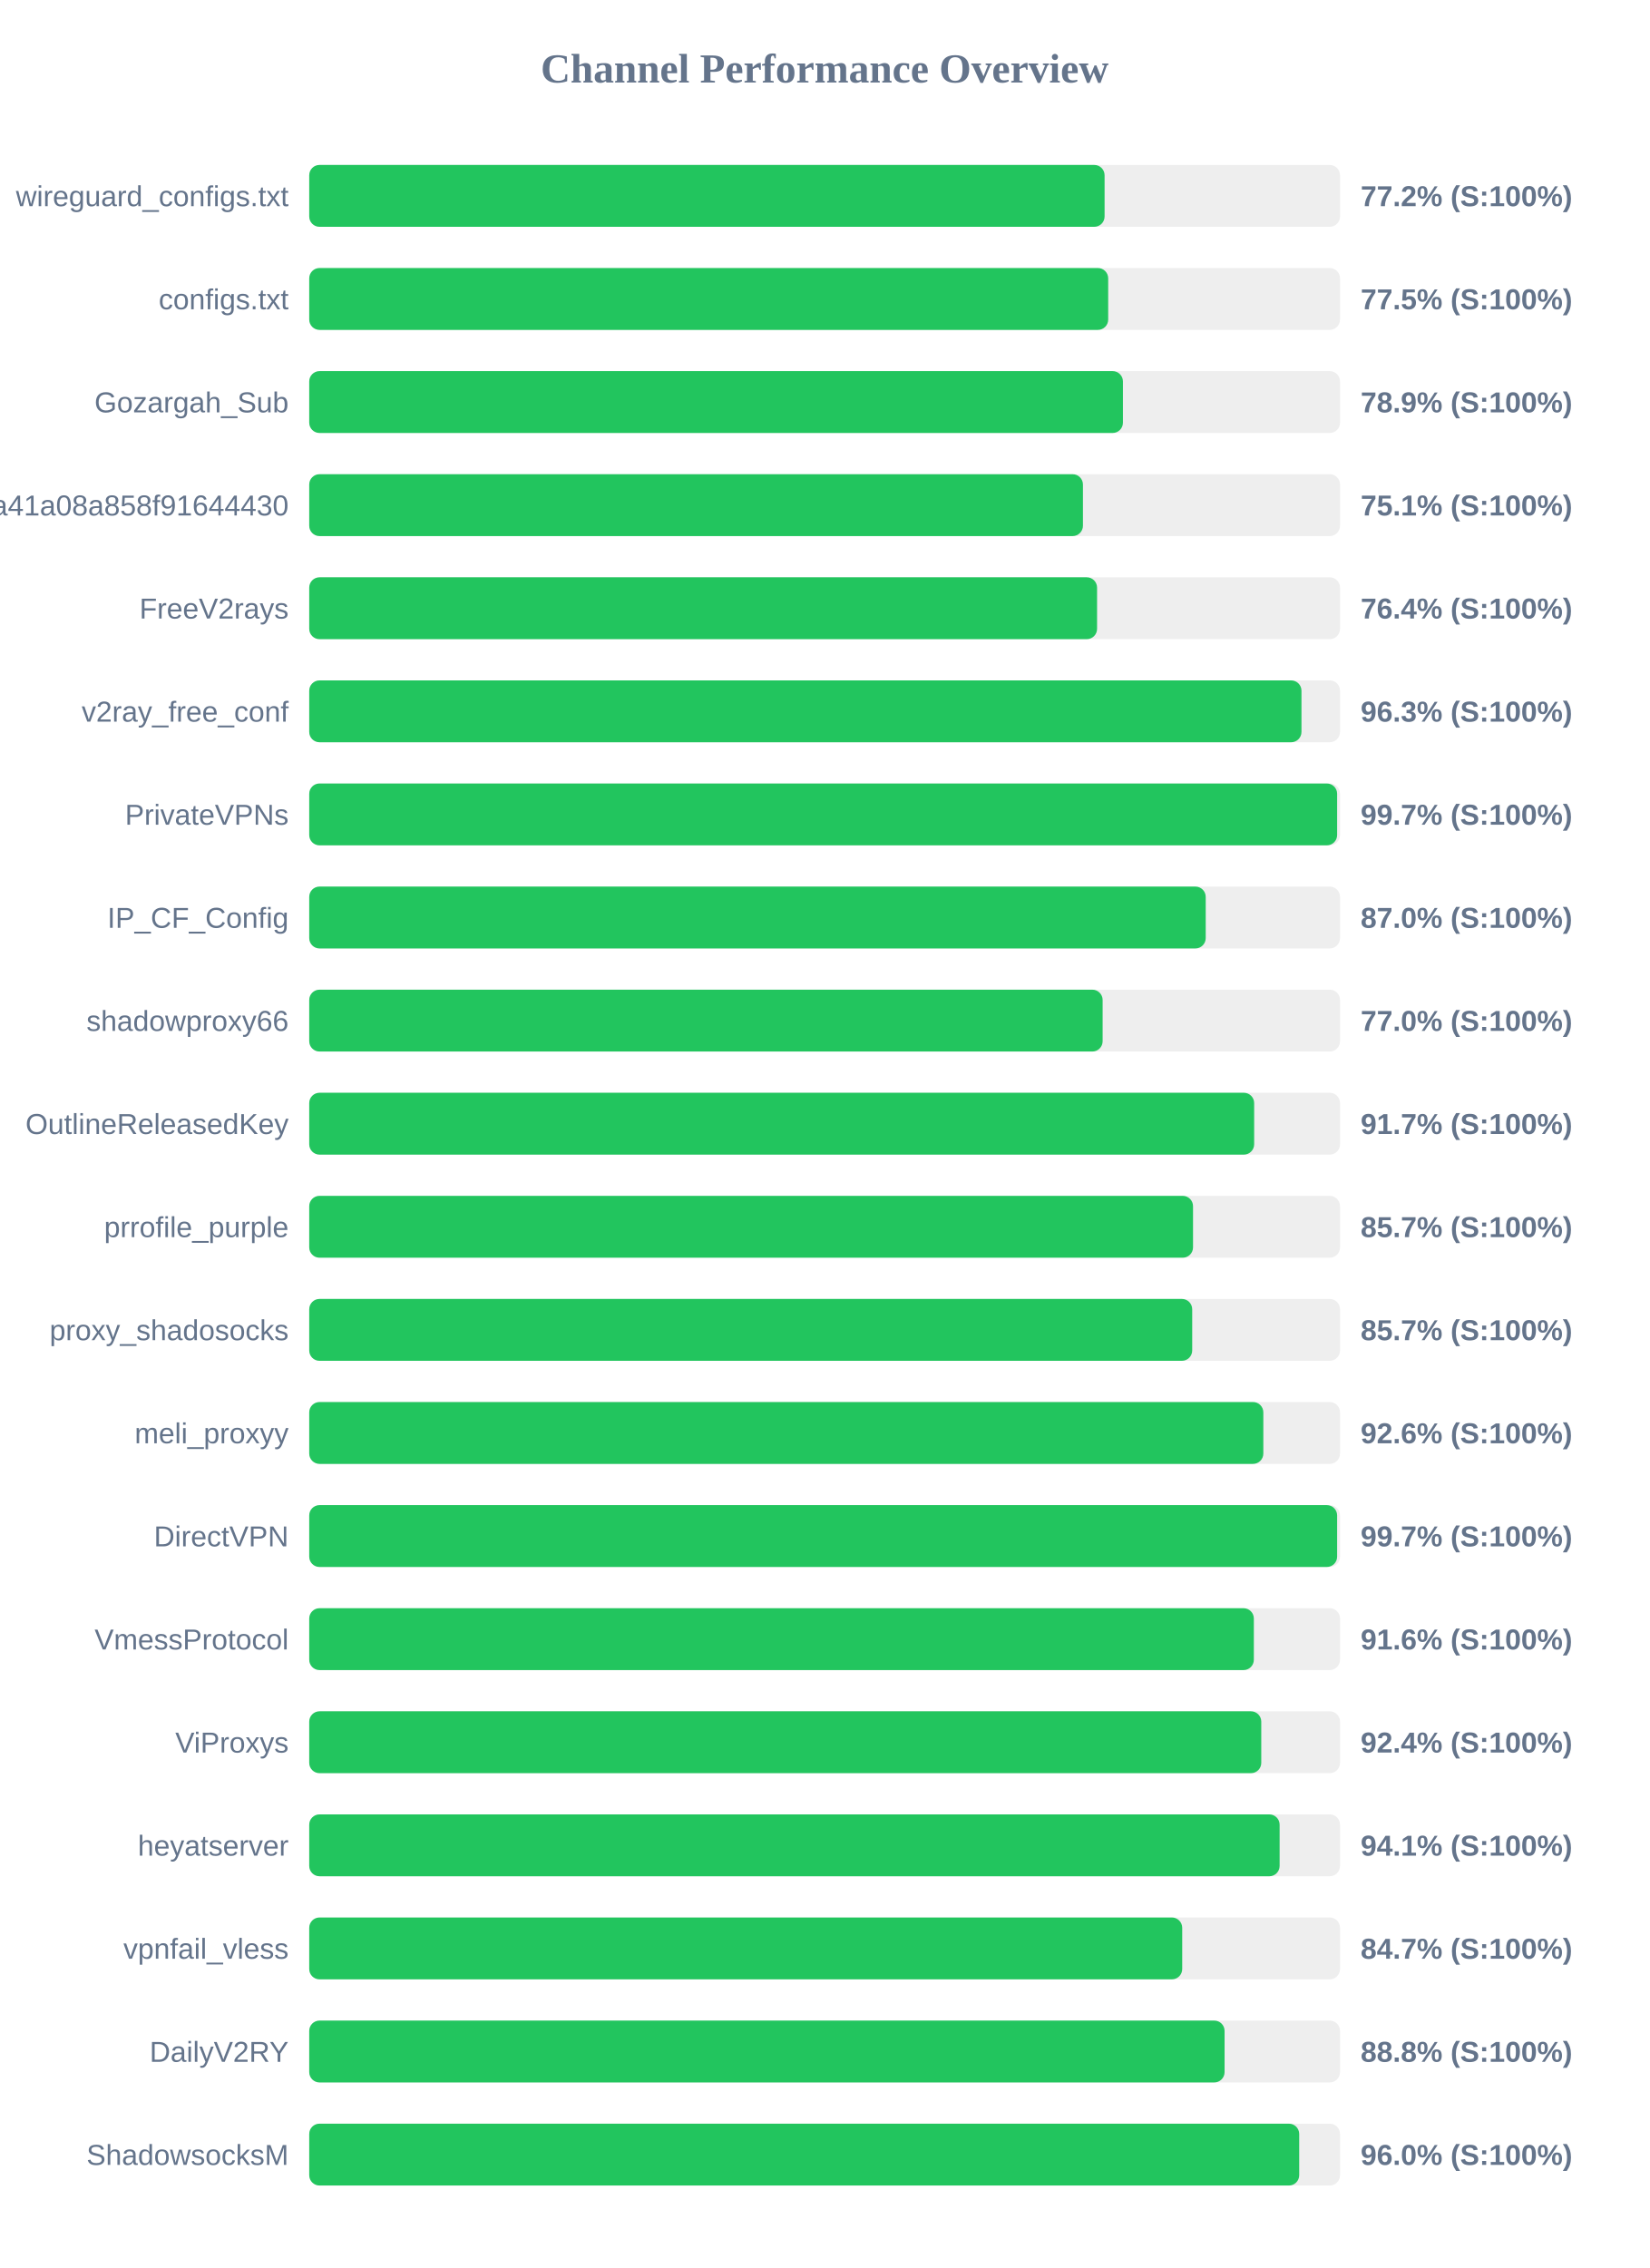
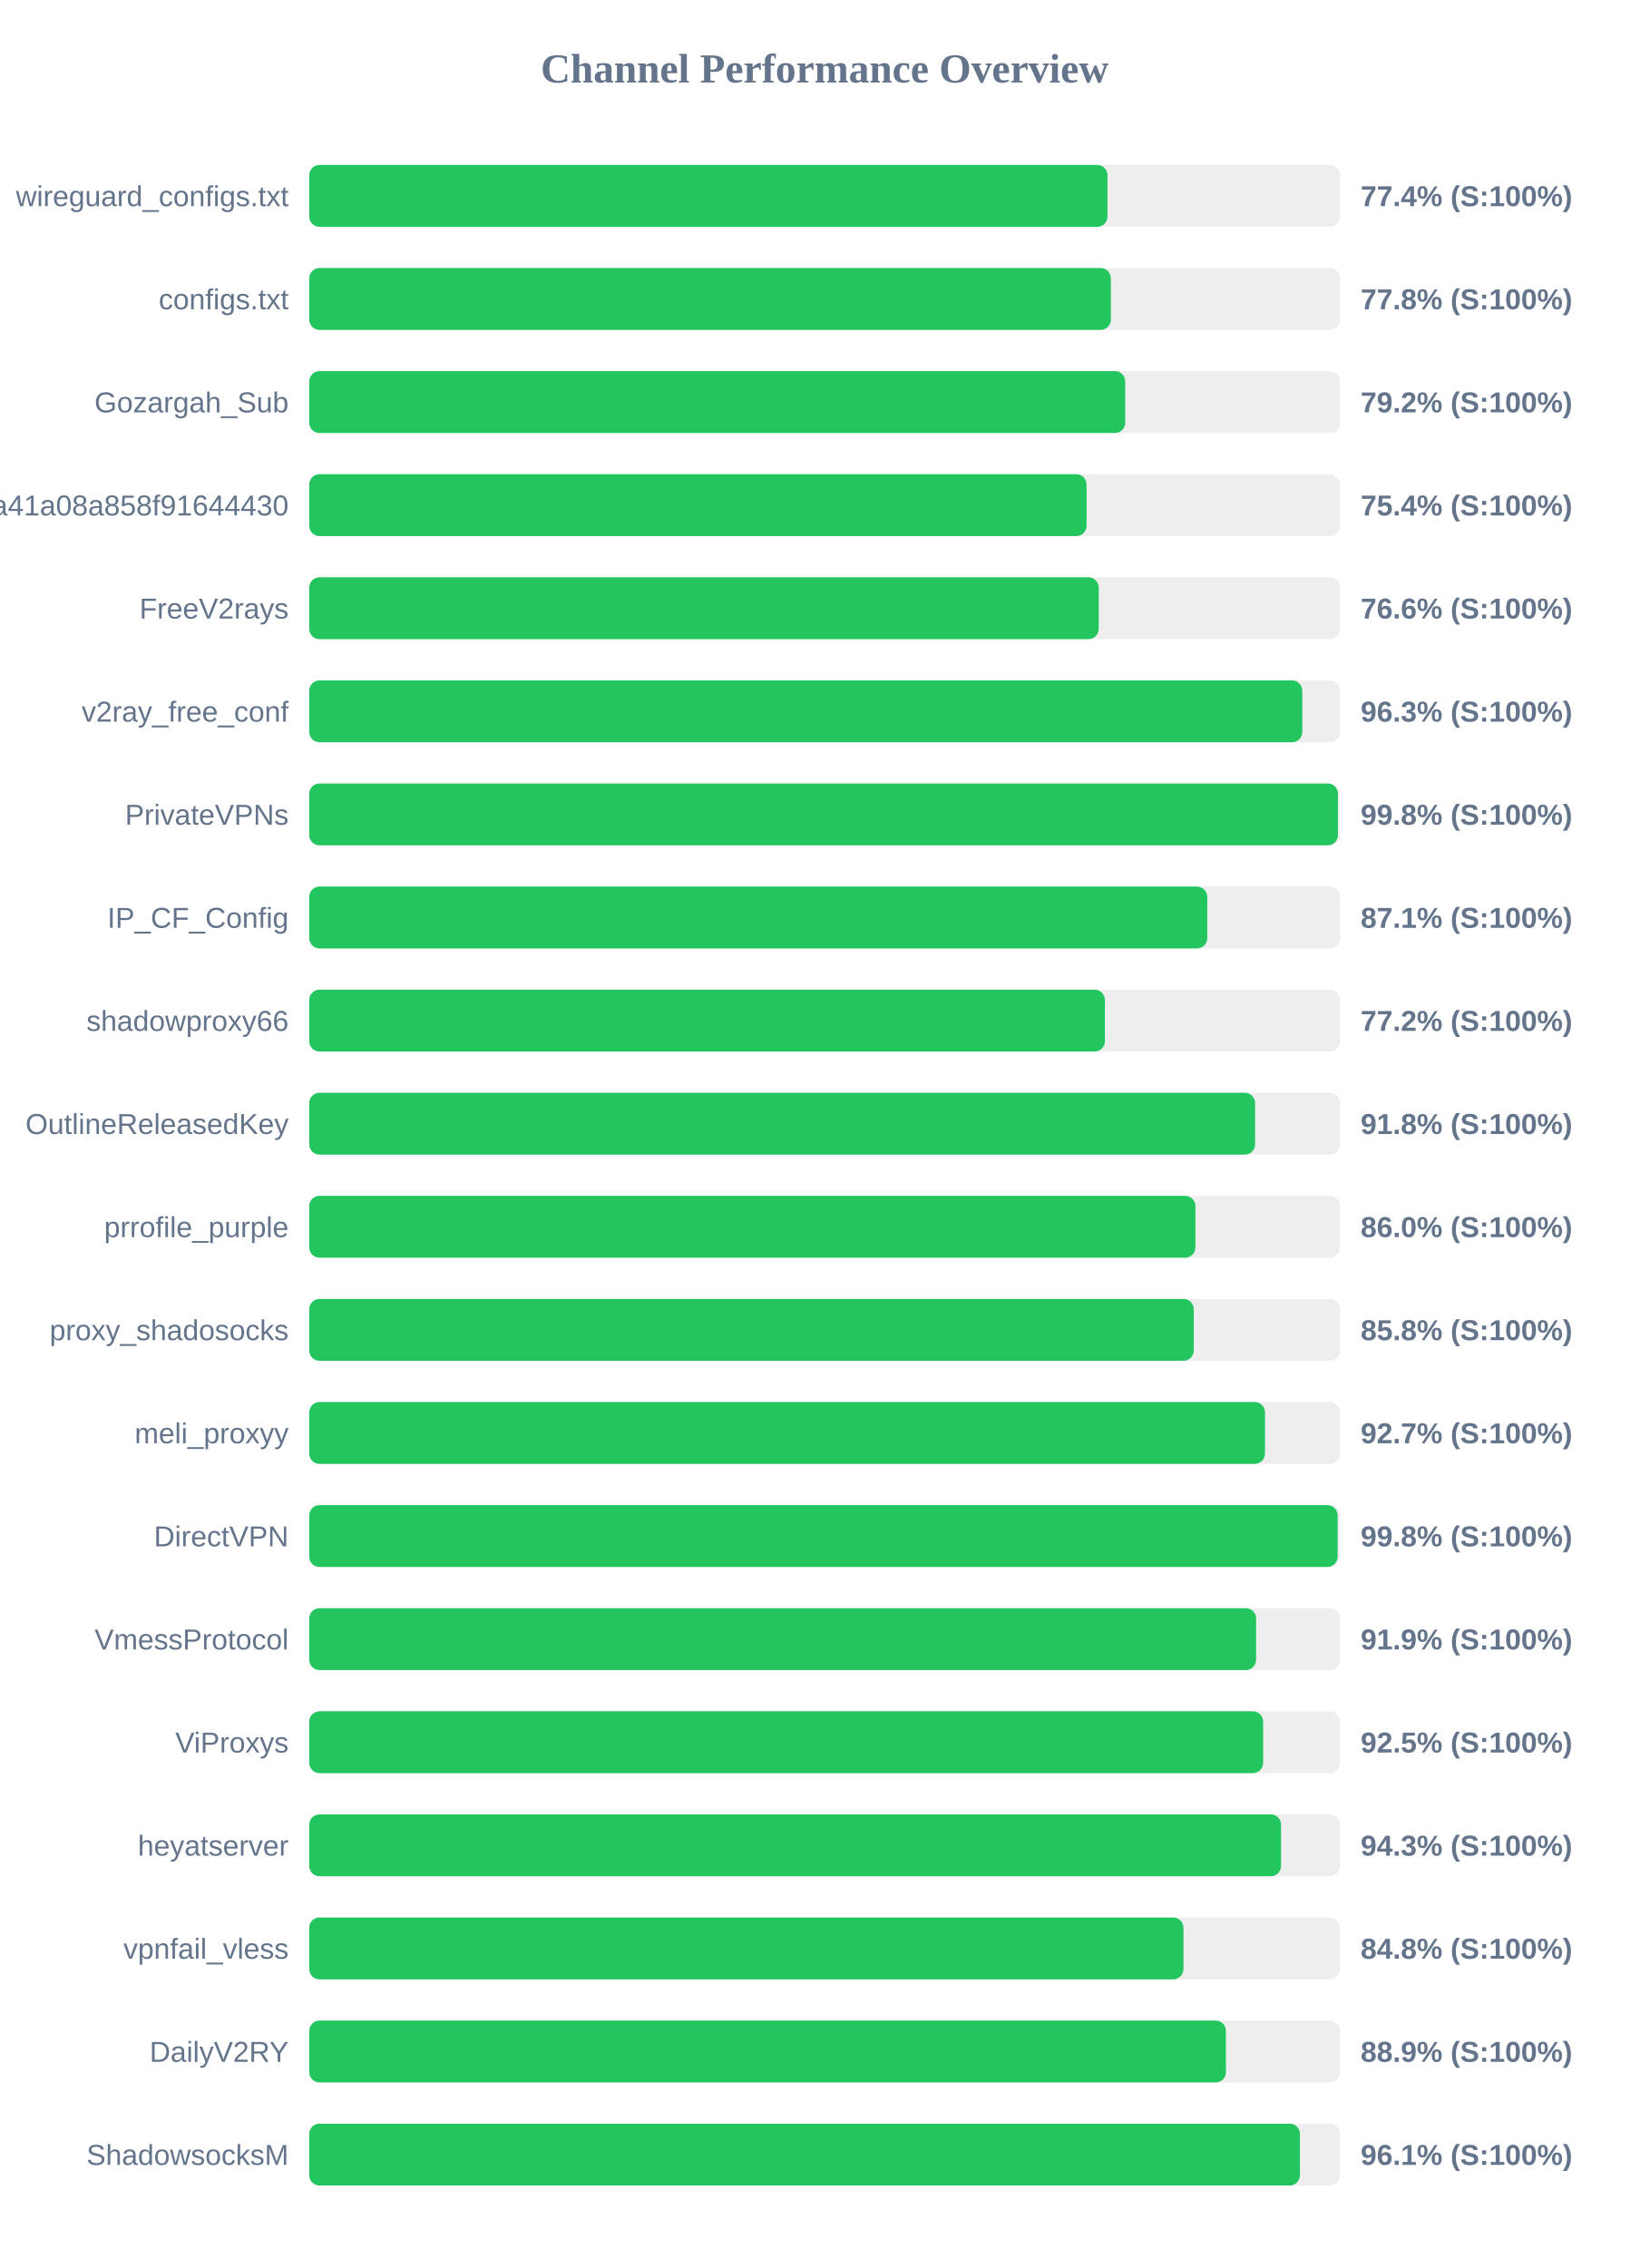
<svg xmlns="http://www.w3.org/2000/svg" width="800" height="1100" version="1.1">
  <style>
        .row { font: 14px Arial; fill: #64748b; }
        .score { font: bold 14px Arial; fill: #64748b; }
    </style>
  <text x="400" y="40" text-anchor="middle" font-size="20px" font-weight="bold" fill="#64748b">Channel Performance Overview</text>
  <rect x="150" y="80" width="500" height="30" fill="#eee" rx="5" />
-   <rect x="150" y="80" width="385.8" height="30" fill="#22c55e" rx="5" />
+   <rect x="150" y="80" width="387.2" height="30" fill="#22c55e" rx="5" />
  <text x="140" y="100" text-anchor="end" class="row">wireguard_configs.txt</text>
-   <text x="660" y="100" text-anchor="start" class="score">77.2% (S:100%)</text>
+   <text x="660" y="100" text-anchor="start" class="score">77.4% (S:100%)</text>
  <rect x="150" y="130" width="500" height="30" fill="#eee" rx="5" />
-   <rect x="150" y="130" width="387.55" height="30" fill="#22c55e" rx="5" />
+   <rect x="150" y="130" width="388.85" height="30" fill="#22c55e" rx="5" />
  <text x="140" y="150" text-anchor="end" class="row">configs.txt</text>
-   <text x="660" y="150" text-anchor="start" class="score">77.5% (S:100%)</text>
+   <text x="660" y="150" text-anchor="start" class="score">77.8% (S:100%)</text>
  <rect x="150" y="180" width="500" height="30" fill="#eee" rx="5" />
-   <rect x="150" y="180" width="394.7" height="30" fill="#22c55e" rx="5" />
+   <rect x="150" y="180" width="395.8" height="30" fill="#22c55e" rx="5" />
  <text x="140" y="200" text-anchor="end" class="row">Gozargah_Sub</text>
-   <text x="660" y="200" text-anchor="start" class="score">78.9% (S:100%)</text>
+   <text x="660" y="200" text-anchor="start" class="score">79.2% (S:100%)</text>
  <rect x="150" y="230" width="500" height="30" fill="#eee" rx="5" />
-   <rect x="150" y="230" width="375.3" height="30" fill="#22c55e" rx="5" />
+   <rect x="150" y="230" width="377.05" height="30" fill="#22c55e" rx="5" />
  <text x="140" y="250" text-anchor="end" class="row">subscribe?token=fed4ab7c582c2a41a08a858f91644430</text>
-   <text x="660" y="250" text-anchor="start" class="score">75.1% (S:100%)</text>
+   <text x="660" y="250" text-anchor="start" class="score">75.4% (S:100%)</text>
  <rect x="150" y="280" width="500" height="30" fill="#eee" rx="5" />
-   <rect x="150" y="280" width="382.15" height="30" fill="#22c55e" rx="5" />
+   <rect x="150" y="280" width="382.95" height="30" fill="#22c55e" rx="5" />
  <text x="140" y="300" text-anchor="end" class="row">FreeV2rays</text>
-   <text x="660" y="300" text-anchor="start" class="score">76.4% (S:100%)</text>
+   <text x="660" y="300" text-anchor="start" class="score">76.6% (S:100%)</text>
  <rect x="150" y="330" width="500" height="30" fill="#eee" rx="5" />
-   <rect x="150" y="330" width="481.3" height="30" fill="#22c55e" rx="5" />
+   <rect x="150" y="330" width="481.7" height="30" fill="#22c55e" rx="5" />
  <text x="140" y="350" text-anchor="end" class="row">v2ray_free_conf</text>
  <text x="660" y="350" text-anchor="start" class="score">96.3% (S:100%)</text>
  <rect x="150" y="380" width="500" height="30" fill="#eee" rx="5" />
-   <rect x="150" y="380" width="498.6" height="30" fill="#22c55e" rx="5" />
+   <rect x="150" y="380" width="499.0" height="30" fill="#22c55e" rx="5" />
  <text x="140" y="400" text-anchor="end" class="row">PrivateVPNs</text>
-   <text x="660" y="400" text-anchor="start" class="score">99.7% (S:100%)</text>
+   <text x="660" y="400" text-anchor="start" class="score">99.8% (S:100%)</text>
  <rect x="150" y="430" width="500" height="30" fill="#eee" rx="5" />
-   <rect x="150" y="430" width="434.85" height="30" fill="#22c55e" rx="5" />
+   <rect x="150" y="430" width="435.6" height="30" fill="#22c55e" rx="5" />
  <text x="140" y="450" text-anchor="end" class="row">IP_CF_Config</text>
-   <text x="660" y="450" text-anchor="start" class="score">87.0% (S:100%)</text>
+   <text x="660" y="450" text-anchor="start" class="score">87.1% (S:100%)</text>
  <rect x="150" y="480" width="500" height="30" fill="#eee" rx="5" />
-   <rect x="150" y="480" width="384.85" height="30" fill="#22c55e" rx="5" />
+   <rect x="150" y="480" width="385.95" height="30" fill="#22c55e" rx="5" />
  <text x="140" y="500" text-anchor="end" class="row">shadowproxy66</text>
-   <text x="660" y="500" text-anchor="start" class="score">77.0% (S:100%)</text>
+   <text x="660" y="500" text-anchor="start" class="score">77.2% (S:100%)</text>
  <rect x="150" y="530" width="500" height="30" fill="#eee" rx="5" />
-   <rect x="150" y="530" width="458.35" height="30" fill="#22c55e" rx="5" />
+   <rect x="150" y="530" width="458.8" height="30" fill="#22c55e" rx="5" />
  <text x="140" y="550" text-anchor="end" class="row">OutlineReleasedKey</text>
-   <text x="660" y="550" text-anchor="start" class="score">91.7% (S:100%)</text>
+   <text x="660" y="550" text-anchor="start" class="score">91.8% (S:100%)</text>
  <rect x="150" y="580" width="500" height="30" fill="#eee" rx="5" />
-   <rect x="150" y="580" width="428.7" height="30" fill="#22c55e" rx="5" />
+   <rect x="150" y="580" width="429.85" height="30" fill="#22c55e" rx="5" />
  <text x="140" y="600" text-anchor="end" class="row">prrofile_purple</text>
-   <text x="660" y="600" text-anchor="start" class="score">85.7% (S:100%)</text>
+   <text x="660" y="600" text-anchor="start" class="score">86.0% (S:100%)</text>
  <rect x="150" y="630" width="500" height="30" fill="#eee" rx="5" />
-   <rect x="150" y="630" width="428.3" height="30" fill="#22c55e" rx="5" />
+   <rect x="150" y="630" width="429.05" height="30" fill="#22c55e" rx="5" />
  <text x="140" y="650" text-anchor="end" class="row">proxy_shadosocks</text>
-   <text x="660" y="650" text-anchor="start" class="score">85.7% (S:100%)</text>
+   <text x="660" y="650" text-anchor="start" class="score">85.8% (S:100%)</text>
  <rect x="150" y="680" width="500" height="30" fill="#eee" rx="5" />
-   <rect x="150" y="680" width="462.8" height="30" fill="#22c55e" rx="5" />
+   <rect x="150" y="680" width="463.6" height="30" fill="#22c55e" rx="5" />
  <text x="140" y="700" text-anchor="end" class="row">meli_proxyy</text>
-   <text x="660" y="700" text-anchor="start" class="score">92.6% (S:100%)</text>
+   <text x="660" y="700" text-anchor="start" class="score">92.7% (S:100%)</text>
  <rect x="150" y="730" width="500" height="30" fill="#eee" rx="5" />
-   <rect x="150" y="730" width="498.6" height="30" fill="#22c55e" rx="5" />
+   <rect x="150" y="730" width="498.85" height="30" fill="#22c55e" rx="5" />
  <text x="140" y="750" text-anchor="end" class="row">DirectVPN</text>
-   <text x="660" y="750" text-anchor="start" class="score">99.7% (S:100%)</text>
+   <text x="660" y="750" text-anchor="start" class="score">99.8% (S:100%)</text>
  <rect x="150" y="780" width="500" height="30" fill="#eee" rx="5" />
-   <rect x="150" y="780" width="458.2" height="30" fill="#22c55e" rx="5" />
+   <rect x="150" y="780" width="459.3" height="30" fill="#22c55e" rx="5" />
  <text x="140" y="800" text-anchor="end" class="row">VmessProtocol</text>
-   <text x="660" y="800" text-anchor="start" class="score">91.6% (S:100%)</text>
+   <text x="660" y="800" text-anchor="start" class="score">91.9% (S:100%)</text>
  <rect x="150" y="830" width="500" height="30" fill="#eee" rx="5" />
-   <rect x="150" y="830" width="461.8" height="30" fill="#22c55e" rx="5" />
+   <rect x="150" y="830" width="462.7" height="30" fill="#22c55e" rx="5" />
  <text x="140" y="850" text-anchor="end" class="row">ViProxys</text>
-   <text x="660" y="850" text-anchor="start" class="score">92.4% (S:100%)</text>
+   <text x="660" y="850" text-anchor="start" class="score">92.5% (S:100%)</text>
  <rect x="150" y="880" width="500" height="30" fill="#eee" rx="5" />
-   <rect x="150" y="880" width="470.7" height="30" fill="#22c55e" rx="5" />
+   <rect x="150" y="880" width="471.4" height="30" fill="#22c55e" rx="5" />
  <text x="140" y="900" text-anchor="end" class="row">heyatserver</text>
-   <text x="660" y="900" text-anchor="start" class="score">94.1% (S:100%)</text>
+   <text x="660" y="900" text-anchor="start" class="score">94.3% (S:100%)</text>
  <rect x="150" y="930" width="500" height="30" fill="#eee" rx="5" />
-   <rect x="150" y="930" width="423.45" height="30" fill="#22c55e" rx="5" />
+   <rect x="150" y="930" width="424.05" height="30" fill="#22c55e" rx="5" />
  <text x="140" y="950" text-anchor="end" class="row">vpnfail_vless</text>
-   <text x="660" y="950" text-anchor="start" class="score">84.7% (S:100%)</text>
+   <text x="660" y="950" text-anchor="start" class="score">84.8% (S:100%)</text>
  <rect x="150" y="980" width="500" height="30" fill="#eee" rx="5" />
-   <rect x="150" y="980" width="444.0" height="30" fill="#22c55e" rx="5" />
+   <rect x="150" y="980" width="444.65" height="30" fill="#22c55e" rx="5" />
  <text x="140" y="1000" text-anchor="end" class="row">DailyV2RY</text>
-   <text x="660" y="1000" text-anchor="start" class="score">88.8% (S:100%)</text>
+   <text x="660" y="1000" text-anchor="start" class="score">88.9% (S:100%)</text>
  <rect x="150" y="1030" width="500" height="30" fill="#eee" rx="5" />
-   <rect x="150" y="1030" width="480.2" height="30" fill="#22c55e" rx="5" />
+   <rect x="150" y="1030" width="480.55" height="30" fill="#22c55e" rx="5" />
  <text x="140" y="1050" text-anchor="end" class="row">ShadowsocksM</text>
-   <text x="660" y="1050" text-anchor="start" class="score">96.0% (S:100%)</text>
+   <text x="660" y="1050" text-anchor="start" class="score">96.1% (S:100%)</text>
</svg>
